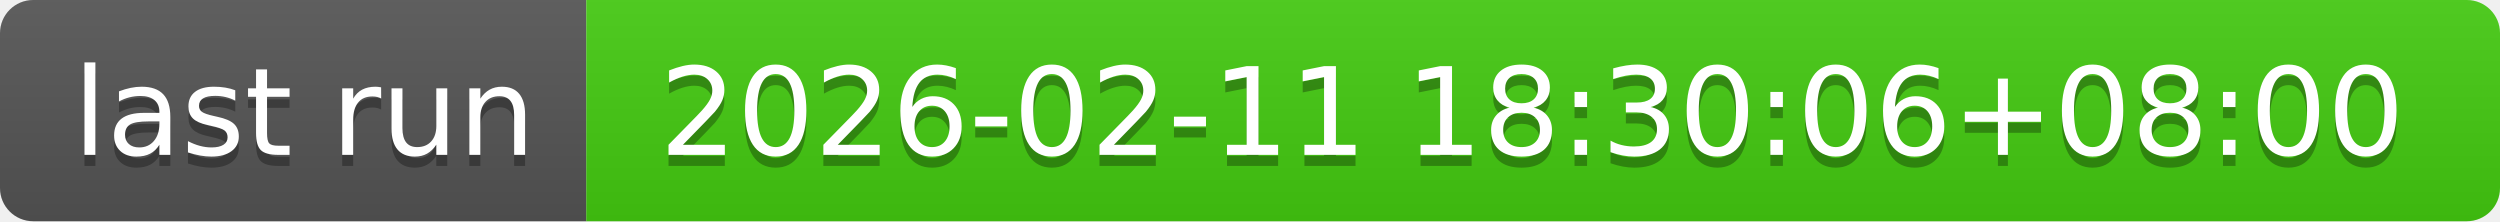
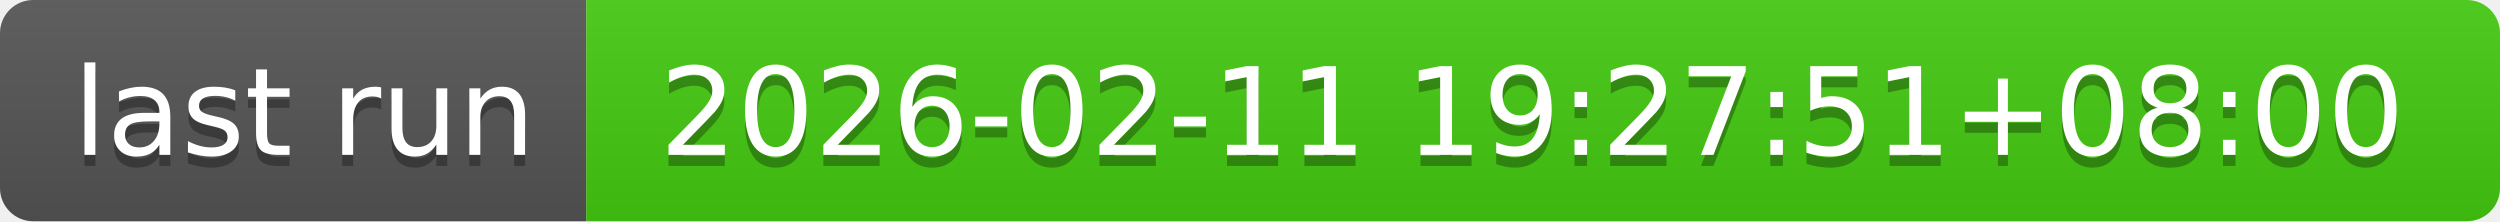
- <svg xmlns="http://www.w3.org/2000/svg" width="226" height="20" role="img" aria-label="last run: 2026-02-11 18:30:06+08:00">
+ <svg xmlns="http://www.w3.org/2000/svg" width="226" height="20" role="img" aria-label="last run: 2026-02-11 19:27:51+08:00">
  <linearGradient id="s" x2="0" y2="100%">
    <stop offset="0" stop-color="#bbb" stop-opacity=".1" />
    <stop offset="1" stop-opacity=".1" />
  </linearGradient>
  <clipPath id="r">
    <rect width="226" height="20" rx="3" fill="#fff" />
  </clipPath>
  <g clip-path="url(#r)">
    <rect width="53" height="20" fill="#555" />
    <rect x="53" width="173" height="20" fill="#4c1" />
    <rect width="226" height="20" fill="url(#s)" />
  </g>
  <g fill="#fff" text-anchor="middle" font-family="Verdana,Geneva,DejaVu Sans,sans-serif" text-rendering="geometricPrecision" font-size="110">
    <text aria-hidden="true" x="275" y="150" fill="#010101" fill-opacity=".3" transform="scale(.1)" textLength="430">last run</text>
    <text x="275" y="140" transform="scale(.1)" fill="#fff" textLength="430">last run</text>
-     <text aria-hidden="true" x="1385" y="150" fill="#010101" fill-opacity=".3" transform="scale(.1)" textLength="1630">2026-02-11 18:30:06+08:00</text>
-     <text x="1385" y="140" transform="scale(.1)" fill="#fff" textLength="1630">2026-02-11 18:30:06+08:00</text>
+     <text aria-hidden="true" x="1385" y="150" fill="#010101" fill-opacity=".3" transform="scale(.1)" textLength="1630">2026-02-11 19:27:51+08:00</text>
+     <text x="1385" y="140" transform="scale(.1)" fill="#fff" textLength="1630">2026-02-11 19:27:51+08:00</text>
  </g>
</svg>
